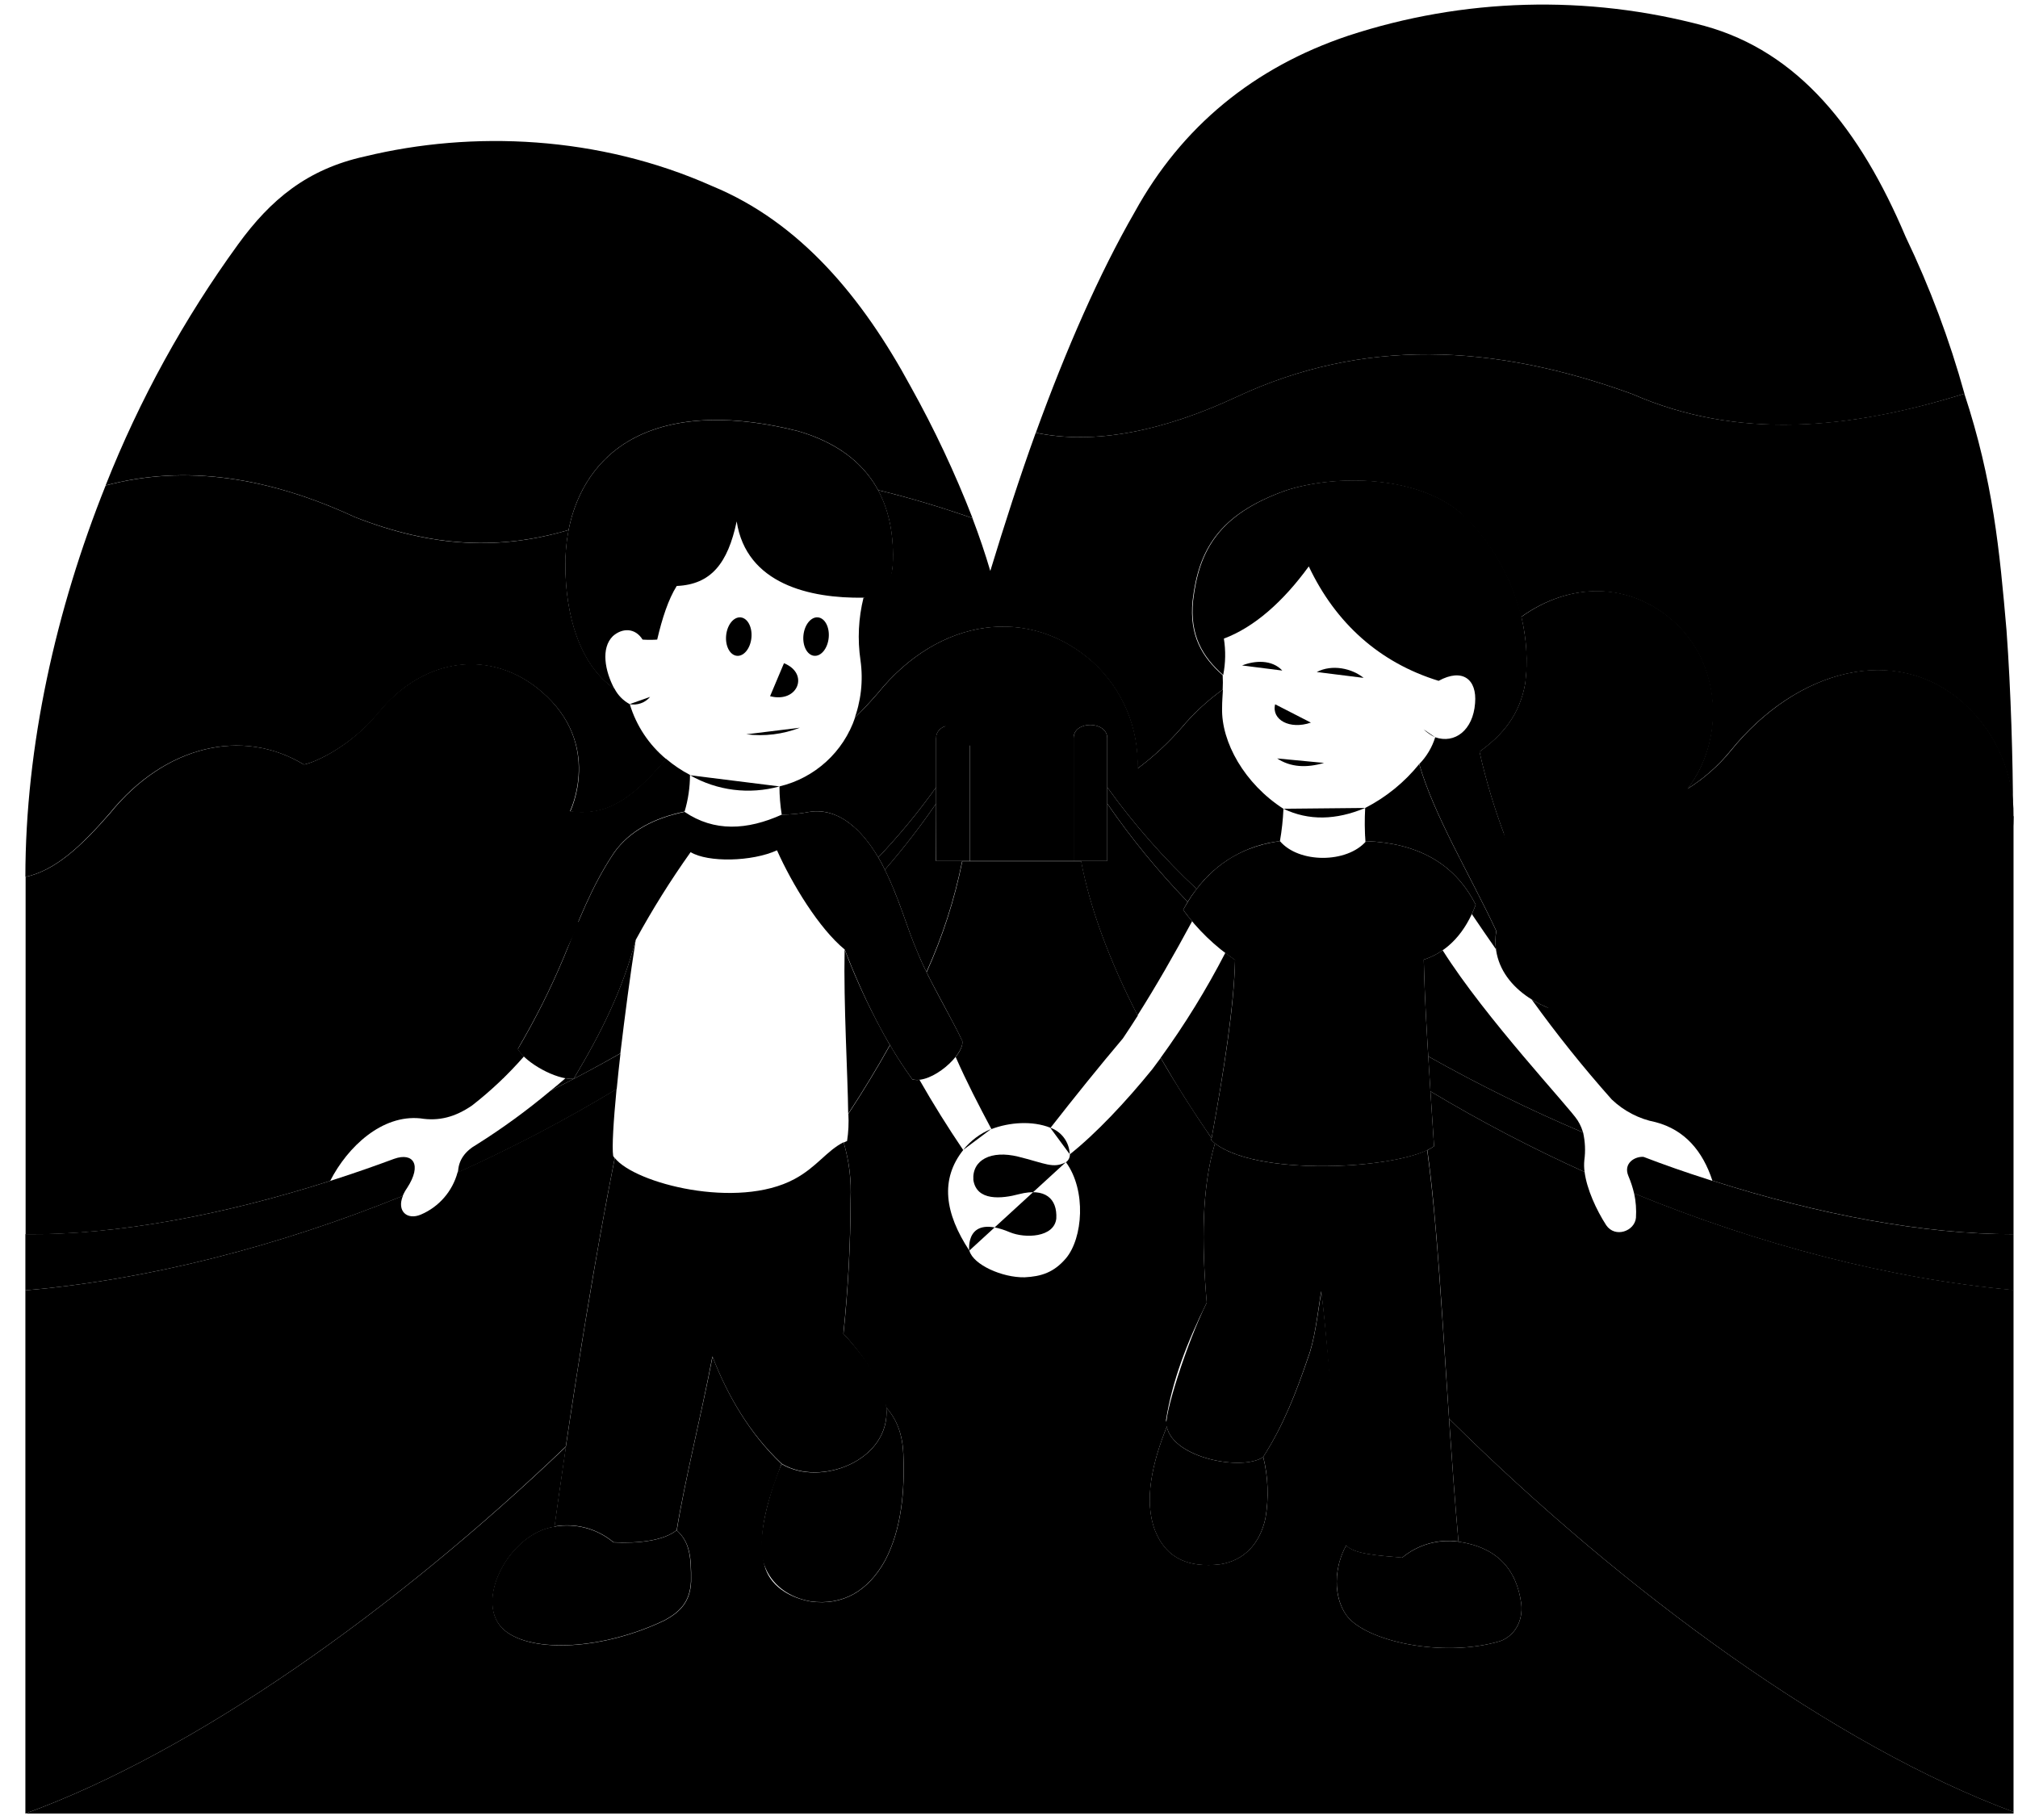
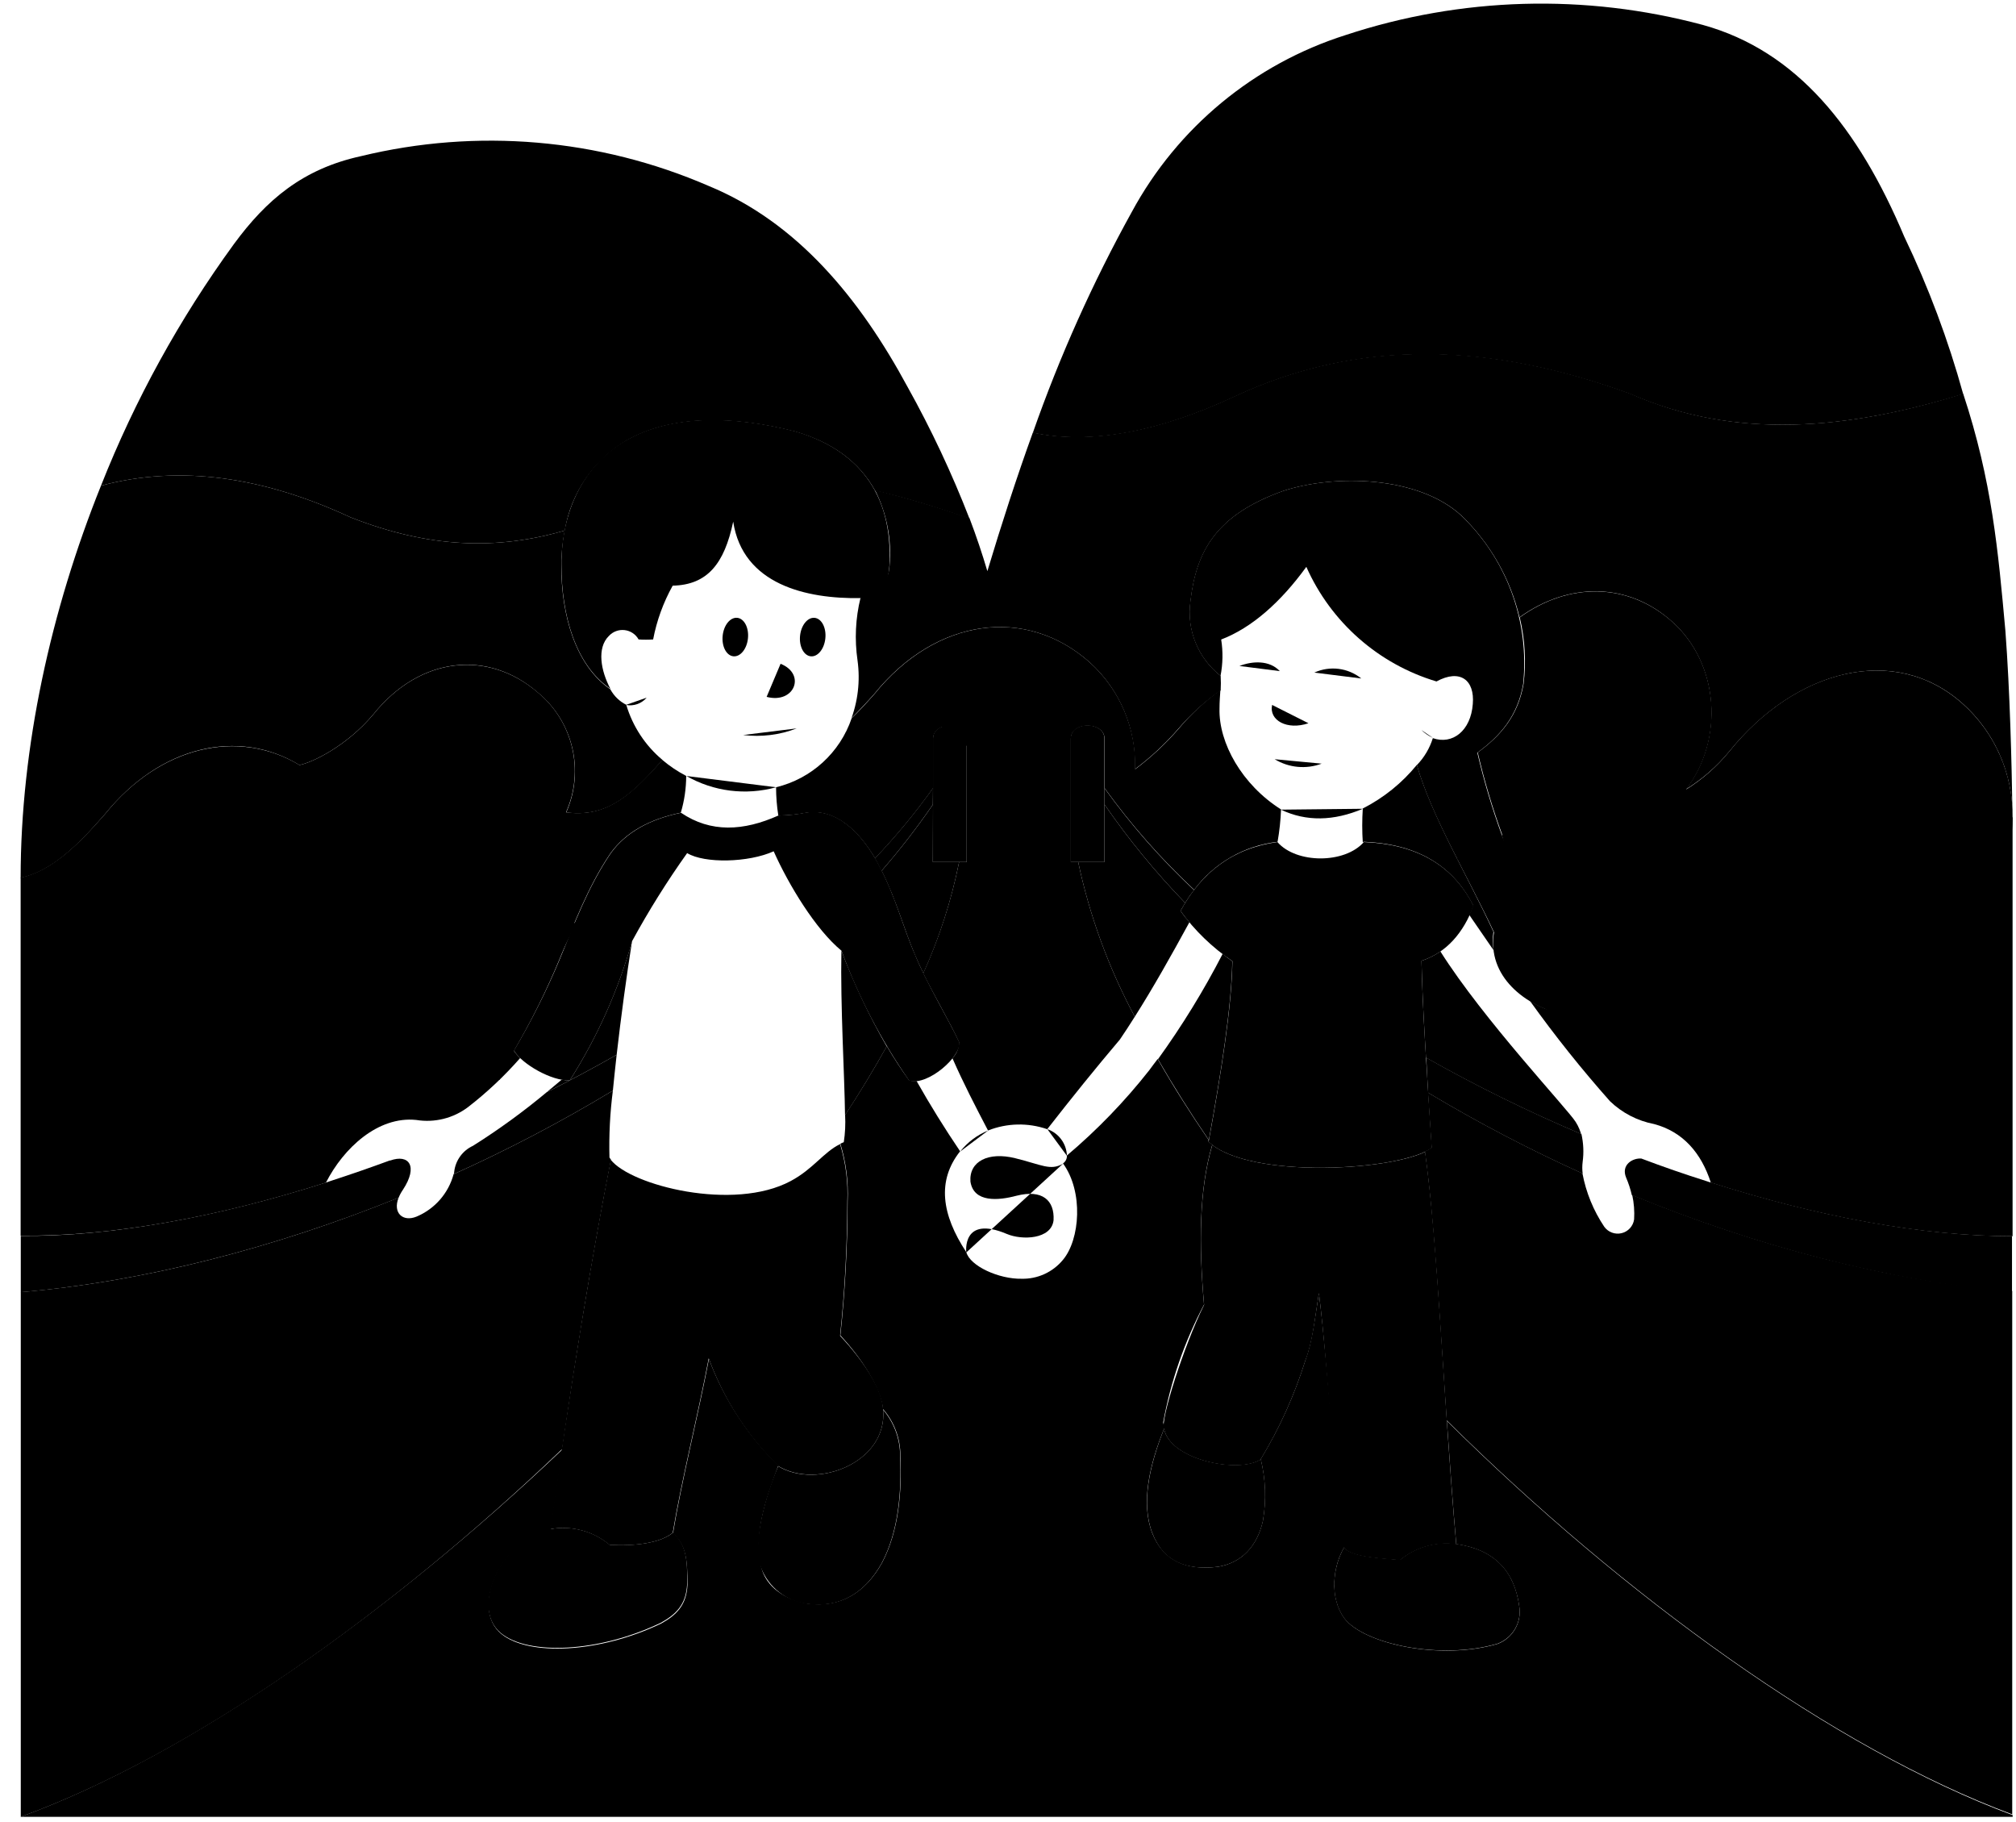
- <svg viewBox="0 0 451.57 407.3">
+ <svg viewBox="0 0 277.46 250.67">
  <g class="sketchLightest">
-     <path d="M319.6,236.41a345.51,345.51,0,0,0,34.65,17.05c.06.22.12.45.16.68a10.24,10.24,0,0,0-1.39-3.41c-1.72-2.78-20.58-22.8-30.2-38.06a16.32,16.32,0,0,1-4.22,2.1c.11,6.17.55,14.39,1.11,23.42C319.67,237.59,319.63,237,319.6,236.41Z" />
-     <path d="M317.57,171a37.5,37.5,0,0,1-12.08,9.82,59.08,59.08,0,0,0,.06,7.6l.17-.18c11.12.45,19.65,4.67,24.5,14.24-.27.72-.56,1.42-.87,2.09q2.7,4,5.39,7.85a14.76,14.76,0,0,1,.07-4.08C328.93,195.79,320.9,182.56,317.57,171Z" />
-     <path d="M273.47,158.44c0-1.52.12-2.84.19-4.15a51,51,0,0,0-9.29,8.62,62.81,62.81,0,0,1-9.8,9.08,30.66,30.66,0,0,0-10-23.84c-14.21-12.68-34.4-10-48.14,7-1.73,2-3.41,3.8-5.08,5.42A23.65,23.65,0,0,1,174.42,176a40.36,40.36,0,0,0,.51,6.32,33.75,33.75,0,0,0,6.21-.62c6.36-1,11.62,3.81,15.39,10.19a146.44,146.44,0,0,0,12.95-15.7v-11c0-4,7.53-3.87,7.53,0V192.7h23.23V165.19c0-4,7.53-3.87,7.53,0v11a154.74,154.74,0,0,0,20,22.77,27.16,27.16,0,0,1,18.64-10.71,56,56,0,0,0,.79-7.24C278.51,175.42,273.26,166.1,273.47,158.44Z" />
-     <path d="M73.88,264.29c3.93-7.69,11.62-14.87,20.18-14,4.19.68,7.82-.31,11.57-2.88a83.54,83.54,0,0,0,11.63-11,8.49,8.49,0,0,1-1.4-1.67,167.51,167.51,0,0,0,10.23-20.36c3.21-7.81,6.25-16.07,11.36-23.64,3.41-4.76,8.8-7.67,15.74-9.11a28.65,28.65,0,0,0,1.21-8.2,29.32,29.32,0,0,1-5.32-3.58c-.22.22-.43.46-.65.69-7.16,8.19-12.6,12.11-20.88,11,0,0,7.36-15-6.4-26.81-11-9.46-26.2-8-36.66,4.93C78.43,167,70.63,170.6,68,171.11c-13.7-8.34-31.12-4.28-43.39,10.93-6.4,7.31-12.16,12.76-18.88,14.21v80C25.83,276.4,49.58,272.05,73.88,264.29Z" />
-     <path d="M123.17,244.12q8-4,15.65-8.38c1-8.36,2.2-17.61,3.44-25.39-3,11.26-7.74,20.83-13.91,31.11a8.42,8.42,0,0,1-1.83-.14c-1.12,1-2.23,1.89-3.35,2.8Z" />
-     <path d="M439.44,157.33c-15.2-13.57-37.43-7.54-52.13,10.68a39.36,39.36,0,0,1-9.66,8.51c8.53-11.06,7.53-28-3.06-37.46-9.89-8.84-23.13-8.9-34.16-1a41.64,41.64,0,0,1,.87,14.84c-1.24,7.07-5,11.53-10.24,15.33,3,13.43,7.8,25.16,13.31,36.33,9.1,3.66,9.88,10.66,6.66,22.43a27,27,0,0,1-8.29-3.31,276.88,276.88,0,0,0,17.91,22.37,19.67,19.67,0,0,0,9.83,5.09c6.56,1.72,10.57,6.53,12.7,13.08,24,7.67,47.4,12,67.39,12V182.73A33.44,33.44,0,0,0,439.44,157.33Z" />
-     <path d="M127.23,118.61c1.69-8.6,6.34-15.86,13.79-20.11,10.28-5.85,24.14-5.45,37.65-2,8.07,2.35,14.29,6.65,17.83,13.19,7,1.67,14.11,3.83,21.13,6.27a235.82,235.82,0,0,0-13.86-29.47C193,66.6,179.06,49.76,159.35,41.64,134,30.34,105.73,29.17,81.69,35c-13,2.85-21.15,9.71-28.38,19.64a245.58,245.58,0,0,0-29.68,54c17.84-4.77,36.49-1.86,55.77,7.07C96.89,122.57,112,123.1,127.23,118.61Z" />
-     <path d="M276.86,88.76c28.07-13.09,57.26-11.92,88.42-.57,23.46,10.29,48.53,8,74.31-.08A212.06,212.06,0,0,0,426.43,53c-10.22-24.16-24-41.41-45-47.2A139.5,139.5,0,0,0,301.67,8c-21.08,7.08-37.25,20.32-47.78,39.5-7.88,13.69-15.3,30.61-22.1,49.34C244.94,99.62,260.39,96.47,276.86,88.76Z" />
-     <path d="M271.87,255.9c-2.95,9.84-3,22.18-1.84,35.65-4.43,8.87-9.89,26-8.93,27.74,1.4,7,16.83,10,21.54,6.82,4.66-7.27,7.54-14.92,10-22.15,1.54-4.11,2.08-9.08,3-15,2.23,18.07,2.95,42.07,5.59,56.88,1.68,2,7.2,2.3,12.53,2.76A16.17,16.17,0,0,1,326.36,345c-3-34-4-65.9-7-87.62C310.39,261.73,281.28,263.11,271.87,255.9Z" />
+     <path d="M196.26,145.54a209.15,209.15,0,0,0,21.35,10.51c0,.14.07.28.1.42a6.23,6.23,0,0,0-.86-2.1c-1.06-1.72-12.68-14.05-18.61-23.45a10,10,0,0,1-2.6,1.29c.07,3.8.34,8.87.68,14.43Z" />
+     <path d="M195,105.25a23.12,23.12,0,0,1-7.44,6,35.38,35.38,0,0,0,0,4.69l.1-.11c6.85.27,12.1,2.87,15.09,8.77a12.46,12.46,0,0,1-.54,1.29q1.67,2.44,3.33,4.84a8.91,8.91,0,0,1,0-2.52C202,120.52,197.06,112.36,195,105.25Z" />
+     <path d="M167.84,97.5c0-.93.07-1.74.12-2.55a31.22,31.22,0,0,0-5.73,5.31,38.19,38.19,0,0,1-6,5.59A18.92,18.92,0,0,0,150,91.16c-8.76-7.81-21.2-6.14-29.66,4.35-1.07,1.21-2.1,2.33-3.13,3.33a14.62,14.62,0,0,1-10.4,9.49,24.75,24.75,0,0,0,.31,3.89,21,21,0,0,0,3.83-.38c3.92-.59,7.16,2.34,9.48,6.27a88.82,88.82,0,0,0,8-9.67v-6.78c0-2.44,4.64-2.38,4.64,0v17h14.31v-17c0-2.44,4.64-2.38,4.64,0v6.78a95.58,95.58,0,0,0,12.33,14,16.68,16.68,0,0,1,11.48-6.6,33.19,33.19,0,0,0,.48-4.46C170.94,108,167.71,102.22,167.84,97.5Z" />
+     <path d="M44.86,162.73c2.42-4.75,7.16-9.17,12.43-8.62a9.32,9.32,0,0,0,7.14-1.78,51.48,51.48,0,0,0,7.16-6.74,5.45,5.45,0,0,1-.86-1A102,102,0,0,0,77,132c2-4.81,3.85-9.89,7-14.56,2.1-2.93,5.42-4.73,9.7-5.61a17.9,17.9,0,0,0,.74-5.06,17.9,17.9,0,0,1-3.28-2.2l-.4.43c-4.41,5-7.76,7.46-12.86,6.78A14,14,0,0,0,74,95.27c-6.78-5.83-16.15-5-22.59,3-3.74,4.47-8.54,6.69-10.19,7C32.76,100.18,22,102.68,14.47,112c-3.94,4.51-7.49,7.87-11.63,8.76v49.27C15.26,170.18,29.89,167.51,44.86,162.73Z" />
+     <path d="M75.23,150.3c3.27-1.64,6.49-3.37,9.64-5.16.59-5.16,1.36-10.86,2.12-15.65a71.85,71.85,0,0,1-8.57,19.17,5.51,5.51,0,0,1-1.12-.09c-.69.59-1.38,1.16-2.07,1.73Z" />
+     <path d="M270.1,96.82C260.73,88.46,247,92.17,238,103.4a24.3,24.3,0,0,1-5.95,5.24c5.25-6.81,4.63-17.26-1.89-23.08-6.1-5.44-14.25-5.48-21-.6a25.77,25.77,0,0,1,.53,9.14c-.76,4.35-3.09,7.1-6.31,9.44a97.68,97.68,0,0,0,8.2,22.39c5.61,2.25,6.09,6.56,4.1,13.82a16.78,16.78,0,0,1-5.1-2,168.78,168.78,0,0,0,11,13.78,12,12,0,0,0,6.06,3.14c4,1.06,6.51,4,7.82,8.06,14.77,4.72,29.21,7.4,41.53,7.38v-57.6A20.62,20.62,0,0,0,270.1,96.82Z" />
+     <path d="M77.73,73a17.79,17.79,0,0,1,8.5-12.39c6.33-3.6,14.87-3.36,23.2-1.23,5,1.45,8.8,4.1,11,8.13,4.3,1,8.69,2.36,13,3.86a144.62,144.62,0,0,0-8.54-18.16c-6.62-12.25-15.22-22.63-27.37-27.63a75.53,75.53,0,0,0-47.85-4.09c-8,1.75-13,6-17.48,12.1A150.62,150.62,0,0,0,13.9,66.83c11-2.94,22.48-1.15,34.36,4.36C59,75.41,68.36,75.73,77.73,73Z" />
+     <path d="M169.93,54.57c17.29-8.06,35.28-7.34,54.47-.35,14.46,6.34,29.9,4.9,45.79,0a130.43,130.43,0,0,0-8.11-21.66C255.78,17.62,247.28,7,234.36,3.43a85.9,85.9,0,0,0-49.15,1.39,51,51,0,0,0-29.44,24.34,198.34,198.34,0,0,0-13.62,30.39C150.26,61.27,159.78,59.32,169.93,54.57Z" />
+     <path d="M166.85,157.55c-1.81,6.07-1.87,13.67-1.13,22-2.73,5.47-6.1,16-5.51,17.09.87,4.34,10.37,6.15,13.28,4.2a62,62,0,0,0,6.17-13.64c1-2.54,1.28-5.6,1.86-9.26,1.38,11.14,1.82,25.93,3.45,35.05,1,1.23,4.43,1.42,7.71,1.7a10,10,0,0,1,7.74-2.19c-1.83-20.93-2.45-40.6-4.28-54C190.58,161.15,172.65,162,166.85,157.55Z" />
  </g>
  <g class="sketchLighter">
-     <path d="M292.87,126.76c-5.72,7.86-12.16,13.59-19,16.16a23.34,23.34,0,0,1-.15,8.15c-4.55-4-7.53-8.82-6.73-16.7,1.31-11.22,5.76-19.21,20.59-24.55,11.53-3.84,30.31-3.41,39.92,5.46,9.63,9.12,15.59,23.7,13.82,37.63-1.24,7.07-5,11.53-10.24,15.33,3,13.43,7.8,25.16,13.31,36.33,9.1,3.66,9.88,10.66,6.66,22.43-9.44-2.11-17.77-8.88-16.22-18.66-5.88-12.55-13.91-25.78-17.24-37.34a15,15,0,0,0,3.57-6c4.37,1.53,8.48-1.58,8.92-7.63.46-5.34-2.81-7.92-8.16-5C308.74,148.32,298.88,139.49,292.87,126.76Z" />
-     <path d="M259.72,236.74c3.42,5.93,7.23,12,11.4,18,2.76-15.18,5-29.48,5.25-39.93-.74-.51-1.46-1-2.17-1.58A182.66,182.66,0,0,1,259.72,236.74Z" />
-     <path d="M365.67,267.06a19.77,19.77,0,0,1,.41,5.48c-.29,3-4.66,4.59-6.66,1.66-2.21-3.42-4.34-8.07-4.83-11.91a335.5,335.5,0,0,1-34.5-18.05c.26,4,.53,8.15.81,12.28a9.28,9.28,0,0,1-1.5.89c2.16,15.72,3.28,36.79,4.86,60.11,39.5,39.12,86.58,73.26,126.31,88V288.69C422.89,286.2,393.58,278.51,365.67,267.06Z" />
-     <path d="M137.55,259.19a3.54,3.54,0,0,1-.34-.48c-.29-2,.06-7.69.76-15a334.26,334.26,0,0,1-35.58,18.66,14.29,14.29,0,0,1-8.23,9.46c-3.07,1.29-5.41-.78-4-4.21C62.3,278.92,33.17,286.43,5.68,288.78V405.87c37.82-13.75,82.48-45.32,120.93-82.14C129.17,306.48,133,282.2,137.55,259.19Z" />
-     <path d="M189,212.5c-.25,12.34.71,28.05.8,36.76q5.09-7.78,9.33-15.38A147.92,147.92,0,0,1,189,212.5Z" />
-     <path d="M209.48,179.83A162.9,162.9,0,0,1,198,194.65c3.47,7,4.81,12.78,7.48,18.88.51,1.25,1.13,2.61,1.83,4a115.13,115.13,0,0,0,8-24.85h-5.86Z" />
-     <path d="M264.76,203.63c.33-.62.68-1.21,1-1.8a171.64,171.64,0,0,1-18-22V192.7H241.9c2,10.61,6.36,22.28,12.65,34.54,4.12-6.51,8.19-13.59,12.21-21.06C266.06,205.35,265.39,204.51,264.76,203.63Z" />
-     <path d="M174.93,182.32c-7.76,3.48-15.09,3.89-21.74-.62-6.94,1.44-12.33,4.35-15.74,9.11-5.11,7.57-8.15,15.83-11.36,23.64a167.51,167.51,0,0,1-10.23,20.36c1.85,3.07,8.5,6.85,12.49,6.65,6.17-10.28,10.94-19.85,13.91-31.11a193.86,193.86,0,0,1,12.28-19.64c3.89,2.35,13.71,2.15,19.33-.41,3.38,7.57,9.42,17.5,15.15,22.2,4.34,11.17,9.29,21.05,15.14,29.06,4.3,1.12,11.66-5.53,11.18-8.59-2.28-4.92-7.4-13.41-9.85-19.44-2.87-6.55-4.2-12.69-8.29-20.47-3.8-7-9.31-12.38-16.06-11.36A33.83,33.83,0,0,1,174.93,182.32Z" />
+     <path d="M179.79,78c-3.52,4.85-7.49,8.38-11.72,10a14.32,14.32,0,0,1-.09,5,11.09,11.09,0,0,1-4.15-10.29c.81-6.92,3.55-11.84,12.69-15.13,7.1-2.37,18.67-2.1,24.59,3.36a28.12,28.12,0,0,1,8.52,23.19c-.76,4.35-3.09,7.1-6.31,9.44a97.68,97.68,0,0,0,8.2,22.39c5.61,2.25,6.09,6.56,4.1,13.82-5.81-1.3-11-5.48-10-11.5-3.62-7.73-8.57-15.89-10.62-23a9.31,9.31,0,0,0,2.2-3.71c2.69.95,5.23-1,5.5-4.7.28-3.29-1.74-4.87-5-3.1A28.56,28.56,0,0,1,179.79,78Z" />
+     <path d="M159.37,145.75c2.1,3.65,4.45,7.37,7,11.12,1.7-9.36,3.11-18.17,3.23-24.61-.45-.31-.9-.64-1.33-1A114,114,0,0,1,159.37,145.75Z" />
+     <path d="M224.64,164.43a12.21,12.21,0,0,1,.26,3.37,2.28,2.28,0,0,1-4.11,1,19.71,19.71,0,0,1-3-7.34,206.77,206.77,0,0,1-21.26-11.12c.16,2.48.33,5,.5,7.57a5.2,5.2,0,0,1-.92.54c1.32,9.69,2,22.67,3,37,24.34,24.11,53.35,45.14,77.83,54.21v-72C259.9,176.23,241.84,171.49,224.64,164.43Z" />
+     <path d="M84.09,159.58a2.73,2.73,0,0,1-.21-.3,59.51,59.51,0,0,1,.47-9.21,207.08,207.08,0,0,1-21.92,11.5,8.82,8.82,0,0,1-5.08,5.83c-1.89.79-3.33-.48-2.49-2.6-17.13,6.94-35.08,11.57-52,13V250c23.3-8.47,50.82-27.93,74.51-50.61C78.93,188.72,81.3,173.76,84.09,159.58Z" />
+     <path d="M115.8,130.82c-.15,7.6.44,17.28.5,22.64,2.09-3.19,4-6.36,5.74-9.47a92.6,92.6,0,0,1-6.24-13.17Z" />
+     <path d="M128.41,110.69a100.91,100.91,0,0,1-7.07,9.13c2.14,4.33,3,7.87,4.61,11.63.32.77.7,1.61,1.13,2.48A70.91,70.91,0,0,0,132,118.62h-3.61Z" />
+     <path d="M162.47,125.35c.21-.38.42-.75.64-1.11A105.83,105.83,0,0,1,152,110.68v7.94h-3.61a80.29,80.29,0,0,0,7.79,21.28c2.54-4,5-8.38,7.52-13C163.27,126.41,162.86,125.89,162.47,125.35Z" />
+     <path d="M107.12,112.22c-4.78,2.14-9.3,2.4-13.39-.38-4.28.88-7.6,2.68-9.7,5.61-3.15,4.67-5,9.75-7,14.56a102,102,0,0,1-6.3,12.55c1.13,1.89,5.23,4.22,7.69,4.1A71.85,71.85,0,0,0,87,129.49a119.16,119.16,0,0,1,7.57-12.1c2.39,1.45,8.44,1.32,11.91-.25,2.08,4.66,5.8,10.78,9.33,13.68a79.45,79.45,0,0,0,9.33,17.9c2.65.69,7.19-3.41,6.89-5.3-1.4-3-4.56-8.25-6.07-12-1.76-4-2.58-7.82-5.11-12.61-2.34-4.29-5.73-7.63-9.89-7A21,21,0,0,1,107.12,112.22Z" />
  </g>
  <g class="sketchMiddle">
-     <path d="M320.09,244.24a335.5,335.5,0,0,0,34.5,18.05,10.74,10.74,0,0,1-.06-2.64,17.3,17.3,0,0,0-.28-6.19,345.51,345.51,0,0,1-34.65-17.05C319.75,239,319.92,241.57,320.09,244.24Z" />
-     <path d="M383.18,264.23h0l-.14,0-.73-.24q-7.47-2.37-14.53-5.08c-1.92-.15-4.59,1.41-3.4,4.26a24.3,24.3,0,0,1,1.29,3.93c27.91,11.45,57.22,19.14,84.9,21.63V276.21C430.58,276.25,407.15,271.9,383.18,264.23Z" />
-     <path d="M123.17,244.12a149.79,149.79,0,0,1-16.46,12c-2.72,1.54-4,3.52-4.19,5.82,0,.17-.08.34-.13.51A334.26,334.26,0,0,0,138,243.75c.24-2.51.53-5.21.85-8Q131.14,240.12,123.17,244.12Z" />
-     <path d="M91.1,265.86c3.42-5.25,1.31-8-2.86-6.53l-.14.05c-4.29,1.59-8.58,3.09-12.86,4.47l-1.36.44h0c-24.3,7.76-48,12.11-68.2,11.92v12.57c27.49-2.35,56.62-9.86,84.43-21.12A9.36,9.36,0,0,1,91.1,265.86Z" />
-     <path d="M209.48,176.19a146.44,146.44,0,0,1-12.95,15.7c.23.38.45.78.67,1.17l.81,1.59a162.9,162.9,0,0,0,11.47-14.82Z" />
-     <path d="M247.77,176.18v3.65a171.64,171.64,0,0,0,18,22,34.75,34.75,0,0,1,2-2.88A154.74,154.74,0,0,1,247.77,176.18Z" />
-     <path d="M240.24,192.7h7.53V165.19c0-3.87-7.53-4-7.53,0Z" />
-     <path d="M209.48,192.7H217V165.19c0-3.87-7.53-4-7.53,0Z" />
-     <path d="M198.34,315c-.17-4.66-4.48-11.07-9.62-16.54a296.26,296.26,0,0,0,1.61-30,38.6,38.6,0,0,0-1.56-12.82c-3.73,1.84-6,5.56-11,8.24-12.76,6.87-35.7,1-40.2-4.73-6.52,33.09-11.62,68.78-13.5,82.47a16.15,16.15,0,0,1,13.22,3.53c5.69.32,11.33-.4,14.13-2.72,1.89-11.5,5.6-26.2,8-38.87,3.31,8.59,8.22,17.16,15.48,24C183.6,332.89,199.31,326.8,198.34,315Z" />
-     <path d="M330.22,202.48c-2.23,6-6.05,10.47-11.62,12.29.18,10.18,1.26,25.94,2.3,41.75-6.83,5.14-40.95,7.18-49.86-1.33,2.8-15.33,5.12-29.8,5.33-40.34a46.47,46.47,0,0,1-11.61-11.22c4.63-8.53,11.58-14,21.65-15.39,4.23,5,15,5,19.31,0C316.84,188.69,325.37,192.91,330.22,202.48Z" />
-     <path d="M215.34,233c.15.95-.46,2.24-1.49,3.55,2.44,5.57,5.18,10.84,8,16.14,4-1.52,9.12-1.93,13.23-.29,5.47-7,10.87-13.71,16.19-20,1.12-1.65,2.22-3.36,3.33-5.1-6.29-12.26-10.66-23.93-12.65-34.54H215.34a115.13,115.13,0,0,1-8,24.85C210,222.94,213.53,229.07,215.34,233Z" />
-     <path d="M324.26,317.52c.61,8.9,1.28,18.13,2.1,27.51,8.64,1.25,13,6.15,14.06,13.88.44,4-1.57,7.25-4.77,8.39-12.72,3.77-30,.07-34.33-5.76-3.26-4.5-2.75-11.64.44-16.52l-.21-.22c-2.63-14.81-3.64-37.79-5.87-55.86-.94,5.94-1.48,10.91-3,15-2.47,7.21-5.34,14.85-10,22.1a33.7,33.7,0,0,1,.49,13.78c-1.28,5.76-4.85,9.44-10.12,10.26-6.85.81-12.06-1.15-14.59-7.58-2.56-6.67-.6-15.3,2.75-23.48a6.89,6.89,0,0,1-.29-1.19c1.35-8.64,4.69-17.43,9.12-26.3-1.2-13.47-1.11-25.81,1.84-35.65-.29-.23-.57-.46-.83-.71,0-.13,0-.27.08-.41-4.17-6.08-8-12.11-11.4-18-.62.85-1.24,1.69-1.87,2.52-5.92,7.3-12.61,14.41-18.45,19.05a2.08,2.08,0,0,1-.88,1.77h0c4.61,6.32,3.79,17,0,21.51-2.69,3.16-5.52,4.07-9.26,4.25-5,.1-11.5-2.83-12.34-5.94-5.56-8.42-6.58-16-1.39-22.54q-5.17-7.63-9.79-15.71a4.34,4.34,0,0,1-1.58-.09,90.79,90.79,0,0,1-5-7.68q-4.23,7.58-9.33,15.38a29,29,0,0,1-.29,6.08c-.26.1-.51.22-.76.34a38.6,38.6,0,0,1,1.56,12.82,296.26,296.26,0,0,1-1.61,30c4.9,5.22,9,11.81,9.53,16.45,2.39,2.64,3.7,6,3.88,10.46.34,7.88-.33,16.77-4.11,23.87-3.77,6.78-9.43,10.11-16.65,9.11-5-.89-9.22-3.67-10.33-8.11-1.73-7,.84-14.81,3.82-22.67-7.22-6.87-12.12-15.43-15.43-24-2.43,12.67-6.14,27.37-8,38.87,2.88,2.58,3.28,5.81,3.21,11.47-.22,4.55-2.44,6.77-5.89,8.66-13.88,6.66-29.64,7.33-35.75,2.33-7.33-6,.78-21.76,11.08-23.27.57-4.17,1.44-10.38,2.56-17.93C88.16,360.55,43.5,392.12,5.68,405.87H450.57v-.37C410.84,390.78,363.76,356.64,324.26,317.52Z" />
+     <path d="M196.56,150.37a206.77,206.77,0,0,0,21.26,11.12,6.36,6.36,0,0,1,0-1.62,10.78,10.78,0,0,0-.17-3.82,209.15,209.15,0,0,1-21.35-10.51C196.35,147.11,196.45,148.73,196.56,150.37Z" />
+     <path d="M235.43,162.69h0l-.08,0-.45-.15q-4.6-1.45-9-3.12c-1.19-.1-2.83.86-2.1,2.62a14.18,14.18,0,0,1,.79,2.42c17.2,7.06,35.26,11.8,52.32,13.33v-7.69C264.64,170.09,250.2,167.41,235.43,162.69Z" />
+     <path d="M75.23,150.3a93.75,93.75,0,0,1-10.14,7.37,4.48,4.48,0,0,0-2.58,3.58c0,.11,0,.21-.08.32a207.08,207.08,0,0,0,21.92-11.5c.15-1.55.33-3.21.52-4.93C81.72,146.93,78.5,148.66,75.23,150.3Z" />
+     <path d="M55.47,163.69c2.11-3.23.81-4.92-1.76-4l-.08,0q-4,1.47-7.93,2.75l-.84.28h0c-15,4.78-29.6,7.45-42,7.34v7.75c16.94-1.45,34.89-6.08,52-13A5.65,5.65,0,0,1,55.47,163.69Z" />
+     <path d="M128.41,108.44a88.82,88.82,0,0,1-8,9.67c.14.24.28.48.41.73s.34.66.5,1a100.91,100.91,0,0,0,7.07-9.13Z" />
+     <path d="M152,108.44v2.24a105.83,105.83,0,0,0,11.11,13.56,20.49,20.49,0,0,1,1.22-1.77A95.58,95.58,0,0,1,152,108.44Z" />
+     <path d="M147.36,118.62H152v-17c0-2.38-4.64-2.44-4.64,0Z" />
+     <path d="M128.41,118.62h4.64v-17c0-2.38-4.64-2.44-4.64,0Z" />
+     <path d="M121.55,194c-.11-2.87-2.77-6.82-5.93-10.19a182.71,182.71,0,0,0,1-18.48,23.59,23.59,0,0,0-1-7.9c-2.3,1.13-3.68,3.42-6.79,5.08-7.86,4.23-22,.62-24.77-2.92-4,20.39-7.16,42.38-8.32,50.82a9.94,9.94,0,0,1,8.15,2.17c3.51.2,7-.25,8.7-1.67,1.17-7.09,3.46-16.15,4.95-24a40.09,40.09,0,0,0,9.54,14.81C112.47,205,122.14,201.24,121.55,194Z" />
+     <path d="M202.8,124.64c-1.37,3.69-3.72,6.45-7.16,7.57.11,6.28.78,16,1.42,25.73-4.21,3.17-25.23,4.42-30.72-.82,1.72-9.45,3.16-18.36,3.28-24.86a28.69,28.69,0,0,1-7.15-6.91c2.85-5.26,7.14-8.63,13.34-9.48,2.61,3,9.27,3,11.9,0C194.56,116.14,199.81,118.74,202.8,124.64Z" />
+     <path d="M132,143.42a3.22,3.22,0,0,1-.92,2.19c1.51,3.44,3.19,6.68,4.9,9.95a11.72,11.72,0,0,1,8.15-.18c3.37-4.32,6.7-8.45,10-12.34.69-1,1.37-2.07,2.05-3.14a80.29,80.29,0,0,1-7.79-21.28H132a70.91,70.91,0,0,1-4.94,15.31C128.7,137.25,130.91,141,132,143.42Z" />
+     <path d="M199.13,195.52c.38,5.49.79,11.17,1.29,16.95,5.33.77,8,3.79,8.67,8.55a4.71,4.71,0,0,1-2.94,5.17c-7.84,2.32-18.48.05-21.15-3.54-2-2.78-1.7-7.18.27-10.18l-.13-.14c-1.62-9.12-2.24-23.28-3.62-34.42-.58,3.66-.91,6.72-1.86,9.26a61.69,61.69,0,0,1-6.15,13.61,20.91,20.91,0,0,1,.3,8.49c-.79,3.55-3,5.82-6.24,6.33-4.22.49-7.43-.71-9-4.67-1.58-4.11-.37-9.43,1.7-14.47a4.44,4.44,0,0,1-.18-.74,56.4,56.4,0,0,1,5.62-16.2c-.74-8.3-.68-15.9,1.13-22-.18-.14-.35-.28-.51-.43l0-.25c-2.57-3.75-4.92-7.47-7-11.12-.39.52-.77,1-1.16,1.55A80.53,80.53,0,0,1,146.84,159a1.25,1.25,0,0,1-.54,1.09h0c2.84,3.9,2.34,10.47,0,13.26a7.15,7.15,0,0,1-5.7,2.61c-3.11.06-7.09-1.74-7.61-3.66-3.42-5.19-4.05-9.85-.85-13.88q-3.19-4.71-6-9.68a2.82,2.82,0,0,1-1-.06c-1.08-1.48-2.1-3.06-3.09-4.73-1.73,3.11-3.65,6.28-5.74,9.47a18.22,18.22,0,0,1-.18,3.75,4,4,0,0,0-.47.21,23.59,23.59,0,0,1,1,7.9,182.71,182.71,0,0,1-1,18.48c3,3.21,5.56,7.27,5.87,10.13a9.71,9.71,0,0,1,2.39,6.45c.21,4.85-.2,10.33-2.53,14.71-2.32,4.17-5.81,6.22-10.26,5.61-3.08-.55-5.68-2.26-6.36-5-1.07-4.32.51-9.13,2.35-14A40.27,40.27,0,0,1,97.57,187c-1.49,7.8-3.78,16.86-4.95,24,1.78,1.59,2,3.57,2,7.06-.13,2.8-1.5,4.17-3.62,5.34-8.56,4.1-18.27,4.51-22,1.43-4.52-3.69.48-13.41,6.82-14.33.35-2.57.89-6.4,1.58-11.05C53.66,222,26.14,241.49,2.84,250H277v-.23C252.48,240.66,223.47,219.63,199.13,195.52Z" />
  </g>
  <g class="sketchDarker">
-     <path d="M202.13,325.4c-.18-4.44-1.46-7.74-3.79-10.37,1,11.77-14.74,17.86-23.43,12.62-1.42,2.92-6.29,16.29-3.87,22.62,1.54,4.32,5.33,7.22,10.33,8.11,7.22,1,12.88-2.33,16.65-9.11C201.8,342.17,202.47,333.28,202.13,325.4Z" />
-     <path d="M151.4,342.47c-2.8,2.32-8.44,3-14.13,2.72a16.15,16.15,0,0,0-13.22-3.53c-10.3,1.51-18.41,17.27-11.08,23.27,6.11,5,21.87,4.33,35.75-2.33,3.45-1.89,5.67-4.11,5.89-8.66C154.68,348.28,154.28,345.05,151.4,342.47Z" />
-     <path d="M340.42,358.91c-1.05-7.73-5.42-12.63-14.06-13.88a16.17,16.17,0,0,0-12.56,3.55c-5.33-.46-10.85-.76-12.53-2.76-2.74,4.83-3,11.46.05,15.72,4.34,5.83,21.61,9.53,34.33,5.76C338.85,366.16,340.86,362.88,340.42,358.91Z" />
-     <path d="M282.64,326.11c-4.71,3.16-20.14.22-21.54-6.82-3.29,8.11-5.19,16.63-2.65,23.23,2.53,6.43,7.74,8.39,14.59,7.58,5.27-.82,8.84-4.5,10.12-10.26a33.7,33.7,0,0,0-.49-13.78Z" />
-     <path d="M24.56,182C36.83,166.83,54.25,162.77,68,171.11c2.68-.51,10.48-4.11,16.54-11.37,10.46-13,25.67-14.39,36.66-4.93,13.76,11.82,6.4,26.81,6.4,26.81,8.28,1.1,13.72-2.82,20.88-11,.22-.23.43-.47.65-.69h0a25.52,25.52,0,0,1-8.2-12.33,8.28,8.28,0,0,1-3.41-3.45c-7.82-5.41-11-16.57-11-27.69a40.19,40.19,0,0,1,.72-7.84c-15.21,4.49-30.34,4-47.83-2.89-19.28-8.93-37.93-11.84-55.77-7.07C12.5,136.46,5.68,167,5.68,196.25,12.4,194.8,18.16,189.35,24.56,182Z" />
-     <path d="M449,141.06c-1.55-17.89-3-33.41-9.43-52.95-25.78,8-50.85,10.37-74.31.08-31.16-11.35-60.35-12.52-88.42.57-16.47,7.71-31.92,10.86-45.07,8.09-3.62,10-7,20.53-10.17,30.93-1.13-3.84-2.46-7.77-4-11.82-7-2.44-14.14-4.6-21.13-6.27,2.45,4.51,3.63,10.09,3.28,16.83-.26,4-2.9,6.44-6.52,7.24a36.27,36.27,0,0,0-.68,14A27.18,27.18,0,0,1,191,161.37c.1-.25.2-.5.29-.76,1.67-1.62,3.35-3.44,5.08-5.42,13.74-17,33.93-19.72,48.14-7a30.66,30.66,0,0,1,10,23.84,62.81,62.81,0,0,0,9.8-9.08,51,51,0,0,1,9.29-8.62,28.55,28.55,0,0,0,0-3.22c-4.55-4-7.53-8.82-6.73-16.7,1.31-11.22,5.76-19.21,20.59-24.55,11.53-3.84,30.31-3.41,39.92,5.46a46.49,46.49,0,0,1,12.95,22.79h0c11-7.91,24.27-7.85,34.16,1,10.59,9.44,11.59,26.4,3.06,37.46a39.36,39.36,0,0,0,9.66-8.51c14.7-18.22,36.93-24.25,52.13-10.68a33.39,33.39,0,0,1,11.12,24.18C450.42,170.35,450,154.69,449,141.06Z" />
+     <path d="M123.88,200.38a9.76,9.76,0,0,0-2.33-6.39c.59,7.25-9.09,11-14.44,7.77-.87,1.8-3.88,10-2.38,13.94a7.87,7.87,0,0,0,6.36,5c4.45.61,7.94-1.44,10.26-5.61C123.68,210.71,124.09,205.23,123.88,200.38Z" />
+     <path d="M92.62,210.9c-1.72,1.42-5.19,1.87-8.7,1.67a9.94,9.94,0,0,0-8.15-2.17c-6.34.92-11.34,10.64-6.82,14.33,3.76,3.08,13.47,2.67,22-1.43,2.12-1.17,3.49-2.54,3.62-5.34C94.64,214.47,94.4,212.49,92.62,210.9Z" />
+     <path d="M209.09,221c-.65-4.76-3.34-7.78-8.67-8.55a10,10,0,0,0-7.74,2.19c-3.28-.28-6.68-.47-7.71-1.7-1.69,3-1.88,7.06,0,9.69,2.67,3.59,13.31,5.86,21.15,3.54A4.71,4.71,0,0,0,209.09,221Z" />
+     <path d="M173.49,200.81c-2.91,1.95-12.41.14-13.28-4.2-2,5-3.19,10.25-1.63,14.32s4.77,5.16,9,4.67c3.25-.51,5.45-2.78,6.24-6.33a20.91,20.91,0,0,0-.3-8.49Z" />
+     <path d="M14.47,112c7.56-9.36,18.29-11.86,26.74-6.73,1.65-.31,6.45-2.53,10.19-7,6.44-8,15.81-8.87,22.59-3a14,14,0,0,1,3.94,16.52c5.1.68,8.45-1.74,12.86-6.78l.4-.43h0a15.75,15.75,0,0,1-5-7.6A5.08,5.08,0,0,1,84,94.85c-4.81-3.33-6.75-10.2-6.75-17A24.69,24.69,0,0,1,77.73,73C68.36,75.73,59,75.41,48.26,71.19c-11.88-5.51-23.37-7.3-34.36-4.36C7,84,2.84,102.81,2.84,120.8,7,119.91,10.53,116.55,14.47,112Z" />
+     <path d="M276,86.8c-1-11-1.83-20.59-5.81-32.63-15.89,4.95-31.33,6.39-45.79,0-19.19-7-37.18-7.71-54.47.35-10.15,4.75-19.67,6.7-27.78,5-2.22,6.14-4.33,12.66-6.26,19.07-.7-2.37-1.51-4.79-2.46-7.29-4.32-1.5-8.71-2.83-13-3.86a19.33,19.33,0,0,1,2,10.37,4.72,4.72,0,0,1-4,4.46,22.48,22.48,0,0,0-.41,8.6,16.71,16.71,0,0,1-1,8.41l.18-.47c1-1,2.06-2.12,3.13-3.33C128.8,85,141.24,83.35,150,91.16a18.92,18.92,0,0,1,6.19,14.69,38.19,38.19,0,0,0,6-5.59A31.22,31.22,0,0,1,168,95a18.57,18.57,0,0,0,0-2,11.09,11.09,0,0,1-4.15-10.29c.81-6.92,3.55-11.84,12.69-15.13,7.1-2.37,18.67-2.1,24.59,3.36a28.65,28.65,0,0,1,8,14h0c6.79-4.88,14.94-4.84,21,.6,6.52,5.82,7.14,16.27,1.89,23.08A24.3,24.3,0,0,0,238,103.4c9.06-11.23,22.75-14.94,32.12-6.58a20.59,20.59,0,0,1,6.85,14.9C276.86,104.85,276.63,95.2,276,86.8Z" />
  </g>
-   <path class="sketchDarkest" d="M164.85,116.69c2.15,14,16.34,17.27,28.41,17.07,3.52-.06,6.18-2.12,6.52-7.24.86-16.52-7.47-26-21.11-30-13.51-3.45-27.37-3.85-37.65,2-9.63,5.5-14.58,16-14.51,28,0,11.12,3.14,22.28,11,27.69-2.18-4.06-3.08-9.17-.37-11.84,2.12-1.89,5-1.88,6.65.77a23.79,23.79,0,0,0,3.27,0c1.13-4.81,2.49-9,4.37-12C159.11,130.81,162.86,126.08,164.85,116.69Z" />
+   <path class="sketchDarkest" d="M100.91,71.78c1.32,8.66,10.07,10.64,17.5,10.52,2.17,0,3.82-1.31,4-4.46.54-10.18-4.6-16.05-13-18.5-8.33-2.13-16.87-2.37-23.2,1.23-5.93,3.39-9,9.87-8.94,17.23,0,6.85,1.94,13.72,6.75,17-1.34-2.49-1.9-5.65-.22-7.29a2.54,2.54,0,0,1,4.09.48,15.13,15.13,0,0,0,2,0,24.73,24.73,0,0,1,2.69-7.4C97.37,80.48,99.69,77.57,100.91,71.78Z" />
  <g class="eyeBlob">
-     <ellipse cx="182.61" cy="142.46" rx="4.32" ry="2.84" transform="translate(22.66 309.97) rotate(-84.28)" />
-     <ellipse cx="165.32" cy="142.46" rx="4.32" ry="2.84" transform="translate(7.09 292.77) rotate(-84.28)" />
+     <ellipse cx="111.85" cy="87.66" rx="2.66" ry="1.75" transform="translate(13.48 190.22) rotate(-84.28)" />
+     <ellipse cx="101.2" cy="87.66" rx="2.66" ry="1.75" transform="translate(3.89 179.62) rotate(-84.28)" />
  </g>
  <g class="sketchLine">
-     <path d="M138.35,189.65c-12.1-8.89-24.85-6.83-38,5.89-5.16,5.22-11.53,7.14-17.92,7.32" />
-     <path d="M129.67,206.55c-6.06-6.14-15.46-5.4-22.14,0-9.27,7.54-11,21.46-3.42,29.14a24.26,24.26,0,0,0,8.55,5.58" />
-     <path d="M112.74,219.21c1.42,4.38,5.14,5.63,8.8,5.16" />
-     <path d="M344.05,203.93a21,21,0,0,1,4.6-6.57c6.29-6,18.57-7.31,24.86-1.32,5,4.8,4.69,13.56-.35,18.36-4,3.83-10.19,5.48-14.22,1.64-3.22-3.07-2.53-7.72.69-10.79" />
-     <path d="M336.54,186.64c13.56-13.21,32-14.94,45.22-3.85,13.06,11,13.4,31.64,1.11,43.35-9.83,9.36-25.77,9.69-35.6.32-.31-.29-.61-.6-.89-.92" />
-     <path d="M325.43,195.8a16.32,16.32,0,0,0,2.49-1.22" />
-     <path d="M199.07,189.13c1.61-9.13-1-19-9.11-25.42" />
-     <path d="M186.09,182.11a11,11,0,0,0-2.89-5.65,11.49,11.49,0,0,0-3.5-2.4" />
-     <path d="M414.35,182.22c-3.44,3.5-4.53,8.44-1.08,11.94,4.31,4.37,10.68,3.41,15-1,5.39-5.47,5.51-16.75.13-22.21-6.74-6.83-20-5.08-26.77,1.75-8.41,8.54-8.91,25.81-.49,34.35,10.52,10.67,29,10.29,39.51-.38a34.57,34.57,0,0,0,9.93-24" />
-     <path d="M126.07,184.4a21.24,21.24,0,0,0,1.48-2.78" />
-     <path d="M111.35,178.08c3.42-3.53,3.87-7.63,1.05-11.08-2.49-3-10.61-4.72-15.54,0-5.32,5.1-4.55,16.58-.11,20.8a21.73,21.73,0,0,0,7.15,4.57" />
-     <path d="M68,171.11c19.52,13.52,18.15,37.21,5.86,49.67a24.93,24.93,0,0,1-35.6.35c-7.87-8-6.49-23,1.37-31,6.3-6.38,18.58-7.78,24.87-1.4,5,5.1,4.68,14.43-.35,19.53-4,4.08-10.2,5.83-14.22,1.75-3.23-3.27-2.54-8.21.68-11.48" />
-     <path d="M211.46,162.55c6.35-6,16.9-6.54,23.06-.3,5,5.11,5.73,13.73.7,18.84-4,4.08-9.5,4.78-13.52.7-3.22-3.27-2.54-7.52.68-10.78" />
-     <path d="M204.56,182.26a24.74,24.74,0,0,1,4.92-17.51" />
-     <path d="M254.57,172a31.75,31.75,0,0,1-2.06,10.48" />
-     <path d="M307.85,179.5a15,15,0,0,1-2.36,7.69" />
-     <path d="M273.19,193.52c-3.44-10.07.63-16.54,5-21.17" />
-     <path d="M322.31,183.24a33.41,33.41,0,0,1-2.23,8.57" />
-     <path d="M346.74,179.06a22.58,22.58,0,0,1-2.19-1.95c-6.85-7-5.66-17.6,1.2-24.54,5.48-5.56,15.27-4.75,20.27,1.25a8.72,8.72,0,0,1-.84,11.39c-4.47,4.24-10.22,2.35-12.9-1.51" />
-     <path d="M377.65,176.52c-.56.69-1.42,1.61-2,2.21" />
-     <path d="M221.62,127.78c-1.28,4.39-2.36,8.74-3.32,13.1" />
-     <path d="M175.43,148.43c5.74,2.3,3.12,9-3.11,7.38" />
-     <path d="M179,162.86a24.86,24.86,0,0,1-12,1.48" />
-     <path d="M305.14,151.71c-2.62-2.13-7.05-3.11-10.49-1.31" />
-     <path d="M286.94,150.07c-2.3-2.46-6.07-2.29-9-1.14" />
-     <path d="M293.34,161.72c-4.76,1.64-8.86-.66-8-4.1" />
-     <path d="M296.29,170.74c-3.91,1.14-7.47,1-10.5-1" />
-     <path d="M305.49,180.82c-6.51,2.73-12.63,2.9-18.29.18" />
-     <path d="M174.42,176a26.2,26.2,0,0,1-20-2.5" />
-     <path d="M140.88,157.59a4.84,4.84,0,0,0,4.6-1.63" />
-     <path d="M321.14,165a9.93,9.93,0,0,1-2.58-1.77" />
-     <path d="M235,252.37a6.51,6.51,0,0,1,4.37,5.94" />
-     <path d="M295.68,288.94a128.16,128.16,0,0,0,1-13.23" />
-     <path d="M313.8,348.58a7.62,7.62,0,0,0-2.65,3.74" />
-     <path d="M159.43,303.6c-1.07-7.49-.59-16.88.33-26.83" />
-     <path d="M137.27,345.19a13,13,0,0,1,3,5" />
-     <path d="M318.6,214.77c-.21-3.13-.16-5.17-1-7" />
-     <path d="M276.37,214.85a21.64,21.64,0,0,1,1.16-6.31" />
-     <path d="M189,212.5c0-2.88,0-5.55-.13-7.63" />
-     <line x1="142.26" y1="210.35" x2="143.19" y2="204.23" />
-     <path d="M270,291.55a32.94,32.94,0,0,0,1.2,5.93" />
-     <path d="M188.72,298.49a25.79,25.79,0,0,1-1.09,5.05" />
-     <path d="M151.39,131.06c-2.31-.09-4.33-.2-5.82-.33" />
-     <path d="M318,172.42a96.39,96.39,0,0,0,15.82,6.24,44.67,44.67,0,0,1-7.2,13.39,91,91,0,0,0,13.84,4.2,42.91,42.91,0,0,1-5.65,12.09c3.17.73,7.52-1.3,9.56-3.77a72.46,72.46,0,0,1-13.55-4.33,38.44,38.44,0,0,0,6.4-11.8,72.84,72.84,0,0,1-15.47-6.55,56.35,56.35,0,0,0,9.31-13.65" />
-     <path d="M238.52,260.08c-2.83,1.55-4.71.24-10.71-1.23s-10.3.7-10,5.22c.72,4.76,6.27,4.25,10.27,3.17,5.79-1.47,8.53,1,8.29,5.47-.48,4.27-7,4.49-10.41,3.06-10.14-4.29-9.07,4.13-9.07,4.13" />
-     <path d="M221.8,252.66a15.51,15.51,0,0,0-6.27,4.7" />
+     <path d="M84.58,116.74c-7.45-5.48-15.31-4.21-23.4,3.62a15.63,15.63,0,0,1-11,4.52" />
+     <path d="M79.23,127.15c-3.73-3.79-9.52-3.33-13.63,0-5.72,4.64-6.78,13.22-2.11,18a15,15,0,0,0,5.26,3.44" />
+     <path d="M68.8,135c.88,2.7,3.17,3.46,5.43,3.18" />
+     <path d="M211.32,125.53a13,13,0,0,1,2.84-4c3.87-3.7,11.44-4.51,15.32-.81,3.1,2.95,2.88,8.35-.22,11.3-2.48,2.37-6.28,3.38-8.76,1-2-1.89-1.56-4.75.42-6.64" />
+     <path d="M206.7,114.88c8.35-8.14,19.71-9.2,27.86-2.37s8.26,19.49.69,26.71a16.07,16.07,0,0,1-21.94.2c-.19-.19-.38-.37-.55-.57" />
+     <path d="M199.85,120.52a9.81,9.81,0,0,0,1.53-.75" />
+     <path d="M122,116.42a16,16,0,0,0-5.62-15.67" />
+     <path d="M114,112.09a6.84,6.84,0,0,0-1.78-3.48,7.23,7.23,0,0,0-2.16-1.48" />
+     <path d="M254.64,112.16c-2.12,2.15-2.79,5.2-.67,7.35,2.66,2.7,6.59,2.1,9.24-.59,3.32-3.37,3.4-10.32.08-13.68-4.15-4.21-12.34-3.13-16.49,1.08-5.19,5.26-5.49,15.9-.3,21.16,6.48,6.57,17.85,6.34,24.34-.23A21.35,21.35,0,0,0,277,112.47" />
+     <path d="M77,113.5a13.39,13.39,0,0,0,.91-1.71" />
+     <path d="M68,109.61c2.11-2.18,2.38-4.7.64-6.83-1.53-1.87-6.53-2.91-9.57,0-3.28,3.14-2.8,10.21-.07,12.81a13.39,13.39,0,0,0,4.41,2.82" />
+     <path d="M41.21,105.31c12,8.33,11.18,22.93,3.61,30.6a15.36,15.36,0,0,1-21.94.22c-4.84-4.91-4-14.18.85-19.09,3.88-3.93,11.44-4.79,15.32-.86,3.1,3.14,2.89,8.89-.22,12-2.48,2.52-6.28,3.6-8.76,1.08-2-2-1.56-5.06.42-7.07" />
+     <path d="M129.63,100c3.91-3.7,10.41-4,14.21-.18,3.1,3.14,3.53,8.45.43,11.6-2.48,2.52-5.85,3-8.33.43-2-2-1.57-4.63.42-6.64" />
+     <path d="M125.38,112.18a15.21,15.21,0,0,1,3-10.79" />
+     <path d="M156.19,105.85a19.63,19.63,0,0,1-1.27,6.46" />
+     <path d="M189,110.48a9.21,9.21,0,0,1-1.46,4.74" />
+     <path d="M167.66,119.12c-2.12-6.2.39-10.19,3.09-13.05" />
+     <path d="M197.93,112.79a20,20,0,0,1-1.38,5.27" />
+     <path d="M213,110.21a12.85,12.85,0,0,1-1.35-1.2c-4.22-4.28-3.48-10.84.74-15.12,3.38-3.43,9.41-2.93,12.49.77a5.36,5.36,0,0,1-.52,7,5.16,5.16,0,0,1-8-.93" />
+     <path d="M232,108.64c-.35.43-.88,1-1.25,1.37" />
+     <path d="M135.89,78.62c-.79,2.7-1.46,5.38-2,8.07" />
+     <path d="M107.43,91.34c3.54,1.41,1.92,5.56-1.92,4.55" />
+     <path d="M109.65,100.23a15.27,15.27,0,0,1-7.37.91" />
+     <path d="M187.35,93.36a6.2,6.2,0,0,0-6.46-.81" />
+     <path d="M176.14,92.35c-1.42-1.52-3.74-1.41-5.56-.71" />
+     <path d="M180.08,99.52c-2.93,1-5.46-.4-5-2.52" />
+     <path d="M181.9,105.08a7.43,7.43,0,0,1-6.47-.61" />
+     <path d="M187.57,111.29c-4,1.69-7.78,1.79-11.28.12" />
+     <path d="M106.81,108.33a16.17,16.17,0,0,1-12.34-1.55" />
+     <path d="M86.14,97A3,3,0,0,0,89,96" />
+     <path d="M197.21,101.54a5.94,5.94,0,0,1-1.59-1.09" />
+     <path d="M144.15,155.38a4,4,0,0,1,2.69,3.66" />
+     <path d="M181.52,177.91a78.5,78.5,0,0,0,.63-8.15" />
+     <path d="M192.68,214.66a4.74,4.74,0,0,0-1.63,2.3" />
+     <path d="M97.57,187c-.65-4.62-.36-10.41.21-16.54" />
+     <path d="M83.92,212.57a8,8,0,0,1,1.85,3.06" />
+     <path d="M195.64,132.21c-.13-1.92-.09-3.19-.58-4.32" />
+     <path d="M169.62,132.26a13.27,13.27,0,0,1,.72-3.88" />
+     <path d="M115.8,130.82c0-1.78,0-3.43-.08-4.71" />
+     <line x1="86.99" y1="129.49" x2="87.57" y2="125.72" />
+     <path d="M165.72,179.52a19.66,19.66,0,0,0,.74,3.65" />
+     <path d="M115.62,183.8a15.25,15.25,0,0,1-.68,3.11" />
+     <path d="M92.62,80.64c-1.43-.06-2.67-.13-3.59-.21" />
+     <path d="M195.27,106.12A59,59,0,0,0,205,110a27.42,27.42,0,0,1-4.44,8.25,55,55,0,0,0,8.53,2.59,26.28,26.28,0,0,1-3.48,7.45c2,.45,4.63-.8,5.89-2.32a44.9,44.9,0,0,1-8.35-2.67,23.91,23.91,0,0,0,4-7.27,44.29,44.29,0,0,1-9.54-4,34.32,34.32,0,0,0,5.74-8.41" />
+     <path d="M146.3,160.13c-1.74,1-2.9.15-6.59-.76s-6.35.43-6.15,3.22c.45,2.93,3.87,2.61,6.33,1.95,3.57-.91,5.26.63,5.11,3.37-.3,2.64-4.34,2.77-6.42,1.89-6.25-2.65-5.59,2.54-5.59,2.54" />
+     <path d="M136,155.56a9.44,9.44,0,0,0-3.86,2.9" />
  </g>
</svg>
